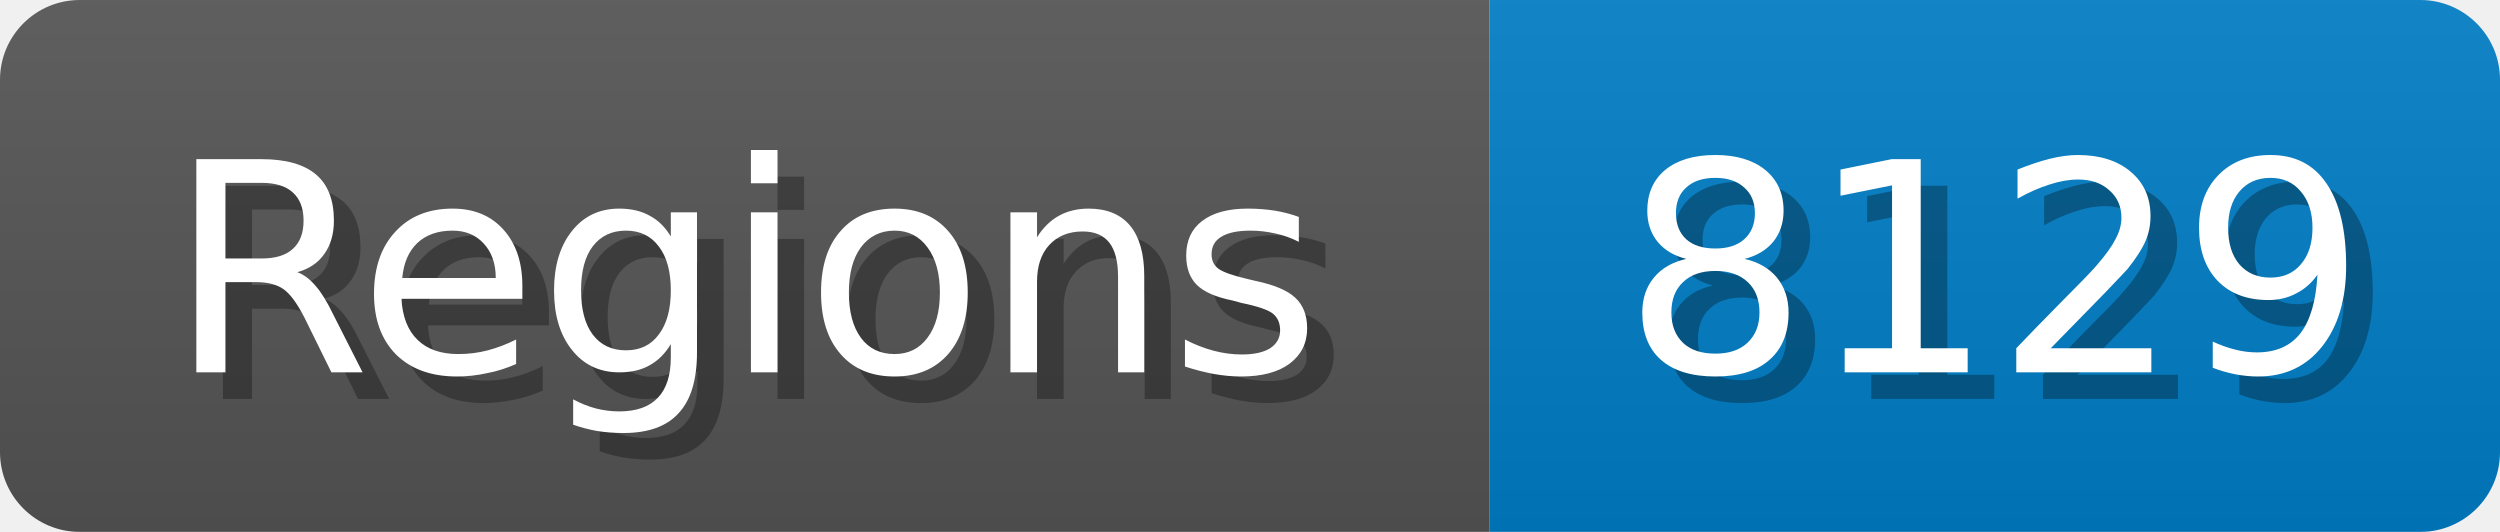
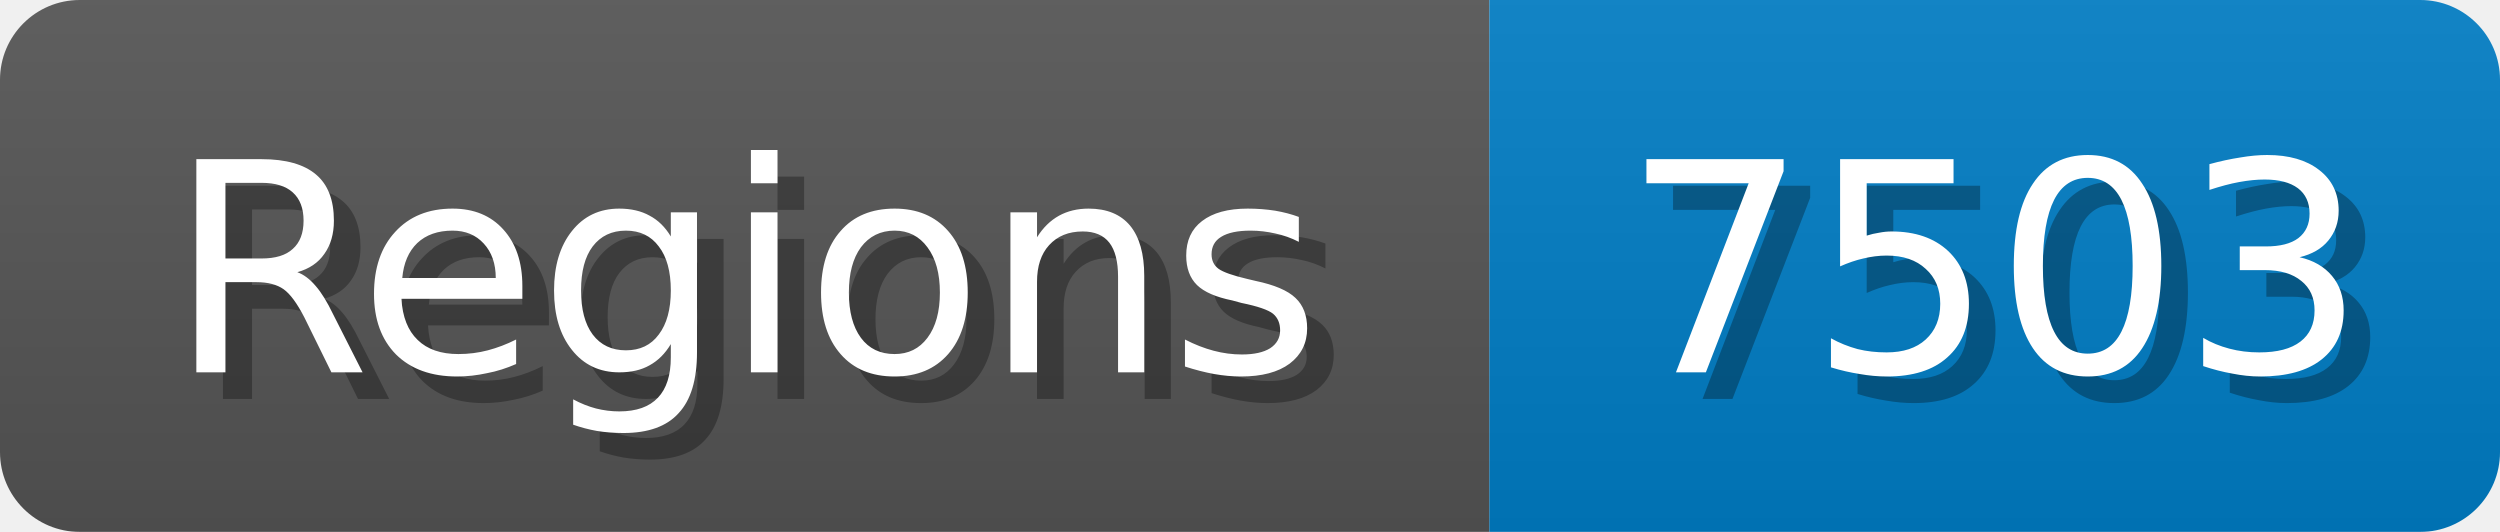
<svg xmlns="http://www.w3.org/2000/svg" width="94" height="20">
  <linearGradient id="b" x2="0" y2="100%">
    <stop offset="0" stop-color="#bbb" stop-opacity=".1" />
    <stop offset="1" stop-opacity=".1" />
  </linearGradient>
  <mask id="anybadge_1">
    <rect width="94" height="20" rx="3" fill="#fff" />
  </mask>
  <g mask="url(#anybadge_1)">
    <path fill="#555" d="M0 0h56v20H0z" />
    <path fill="#007ec6" d="M56 0h38v20H56z" />
    <path fill="url(#b)" d="M0 0h94v20H0z" />
  </g>
  <g fill="#fff" text-anchor="middle" font-family="DejaVu Sans,Verdana,Geneva,sans-serif" font-size="11">
    <text x="29.0" y="15" fill="#010101" fill-opacity=".3">Regions</text>
    <text x="28.0" y="14">Regions</text>
  </g>
  <g fill="#fff" text-anchor="middle" font-family="DejaVu Sans,Verdana,Geneva,sans-serif" font-size="11">
-     <text x="76.0" y="15" fill="#010101" fill-opacity=".3">8129</text>
-     <text x="75.0" y="14">8129</text>
+     <text x="76.0" y="15" fill="#010101" fill-opacity=".3">7503</text>
+     <text x="75.0" y="14">7503</text>
  </g>
</svg>
